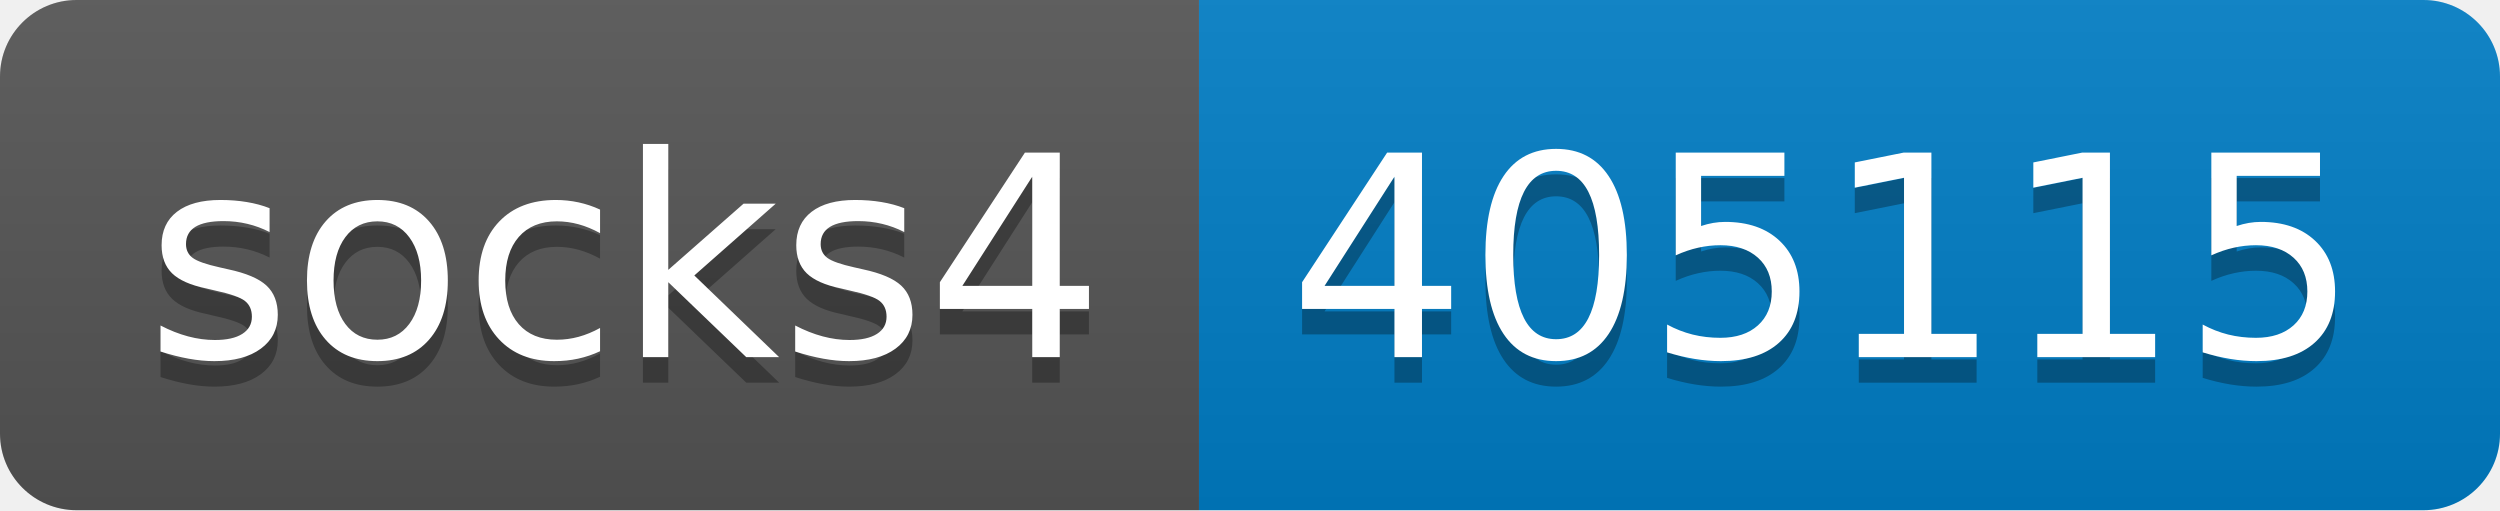
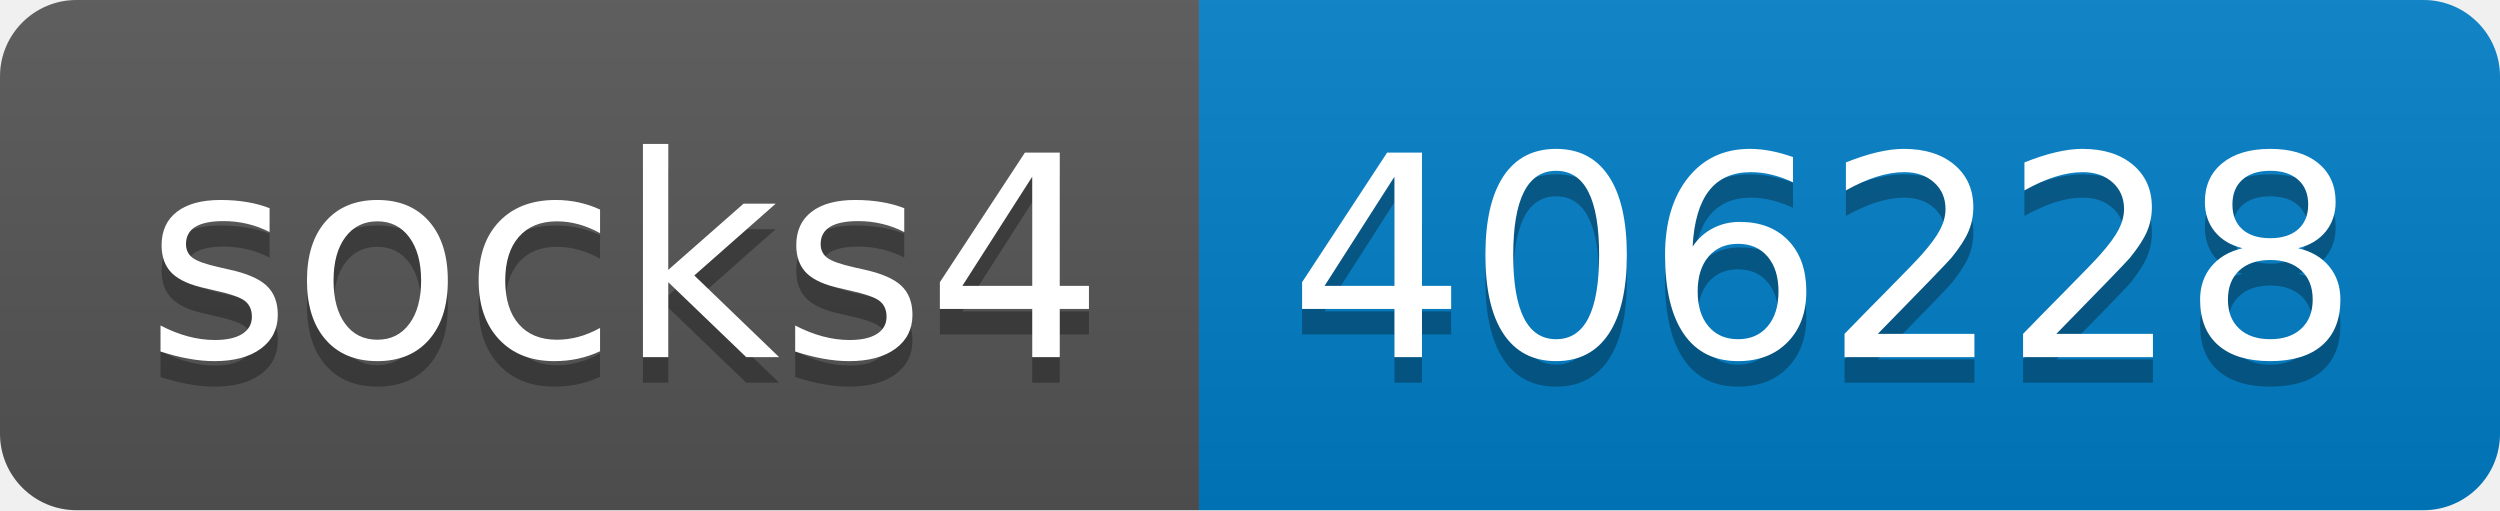
- <svg xmlns="http://www.w3.org/2000/svg" width="98" height="20" role="img" aria-label="socks4: 405115">
+ <svg xmlns="http://www.w3.org/2000/svg" width="98" height="20" role="img" aria-label="socks4: 406228">
  <linearGradient id="s" x2="0" y2="100%">
    <stop offset="0" stop-color="#bbb" stop-opacity=".1" />
    <stop offset="1" stop-opacity=".1" />
  </linearGradient>
  <clipPath id="r">
    <rect width="98" height="20" rx="3" fill="#fff" />
  </clipPath>
  <g clip-path="url(#r)">
    <rect width="47" height="20" fill="#555" />
    <rect x="47" width="51" height="20" fill="#007ec6" />
    <rect width="98" height="20" fill="url(#s)" />
  </g>
  <g fill="#fff" text-anchor="middle" font-family="Verdana,Geneva,DejaVu Sans,sans-serif" text-rendering="geometricPrecision" font-size="110">
    <text aria-hidden="true" x="245" y="150" fill="#010101" fill-opacity=".3" transform="scale(.1)" textLength="370">socks4</text>
    <text x="245" y="140" transform="scale(.1)" fill="#fff" textLength="370">socks4</text>
-     <text aria-hidden="true" x="715" y="150" fill="#010101" fill-opacity=".3" transform="scale(.1)" textLength="410">405115</text>
-     <text x="715" y="140" transform="scale(.1)" fill="#fff" textLength="410">405115</text>
+     <text aria-hidden="true" x="715" y="150" fill="#010101" fill-opacity=".3" transform="scale(.1)" textLength="410">406228</text>
+     <text x="715" y="140" transform="scale(.1)" fill="#fff" textLength="410">406228</text>
  </g>
</svg>
